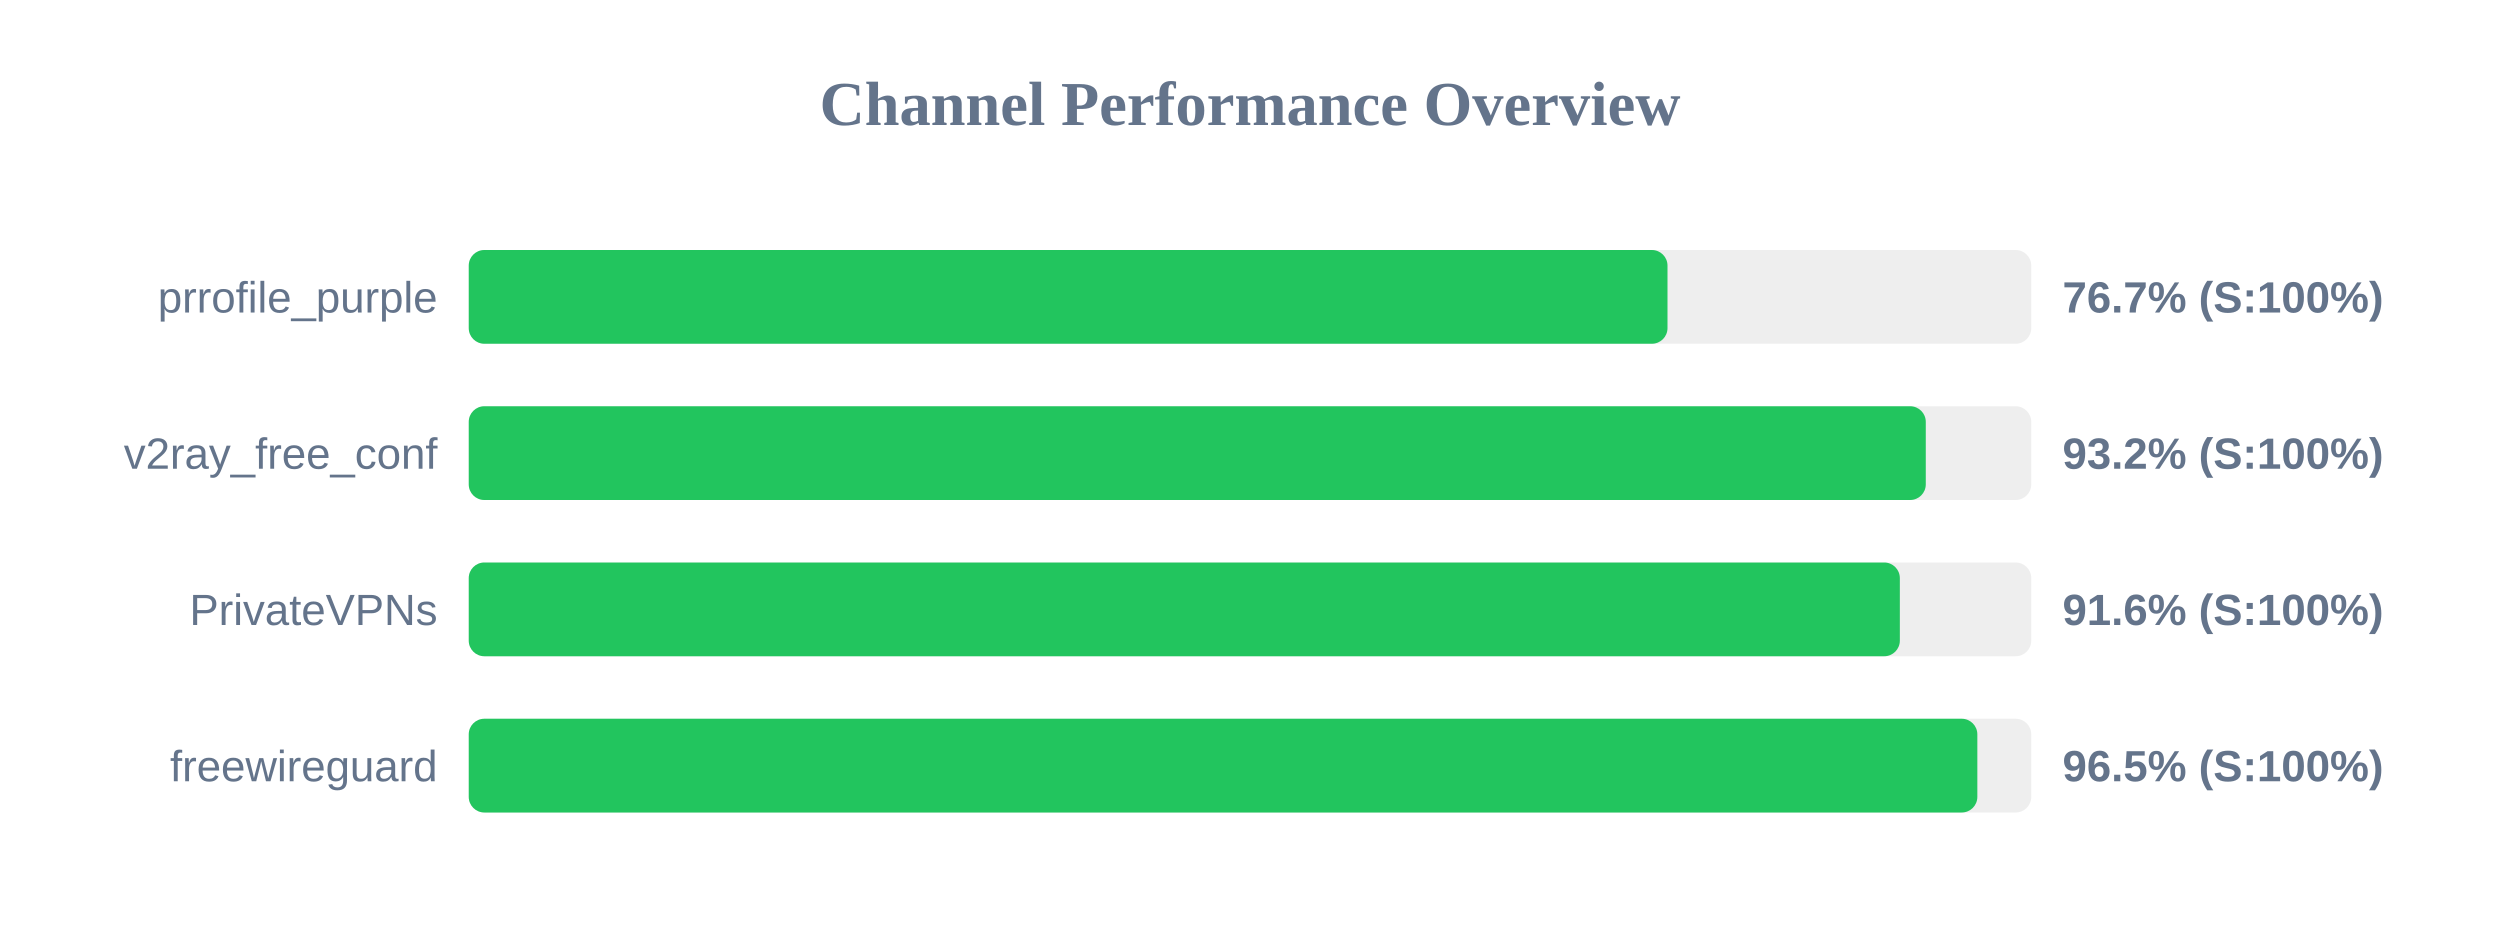
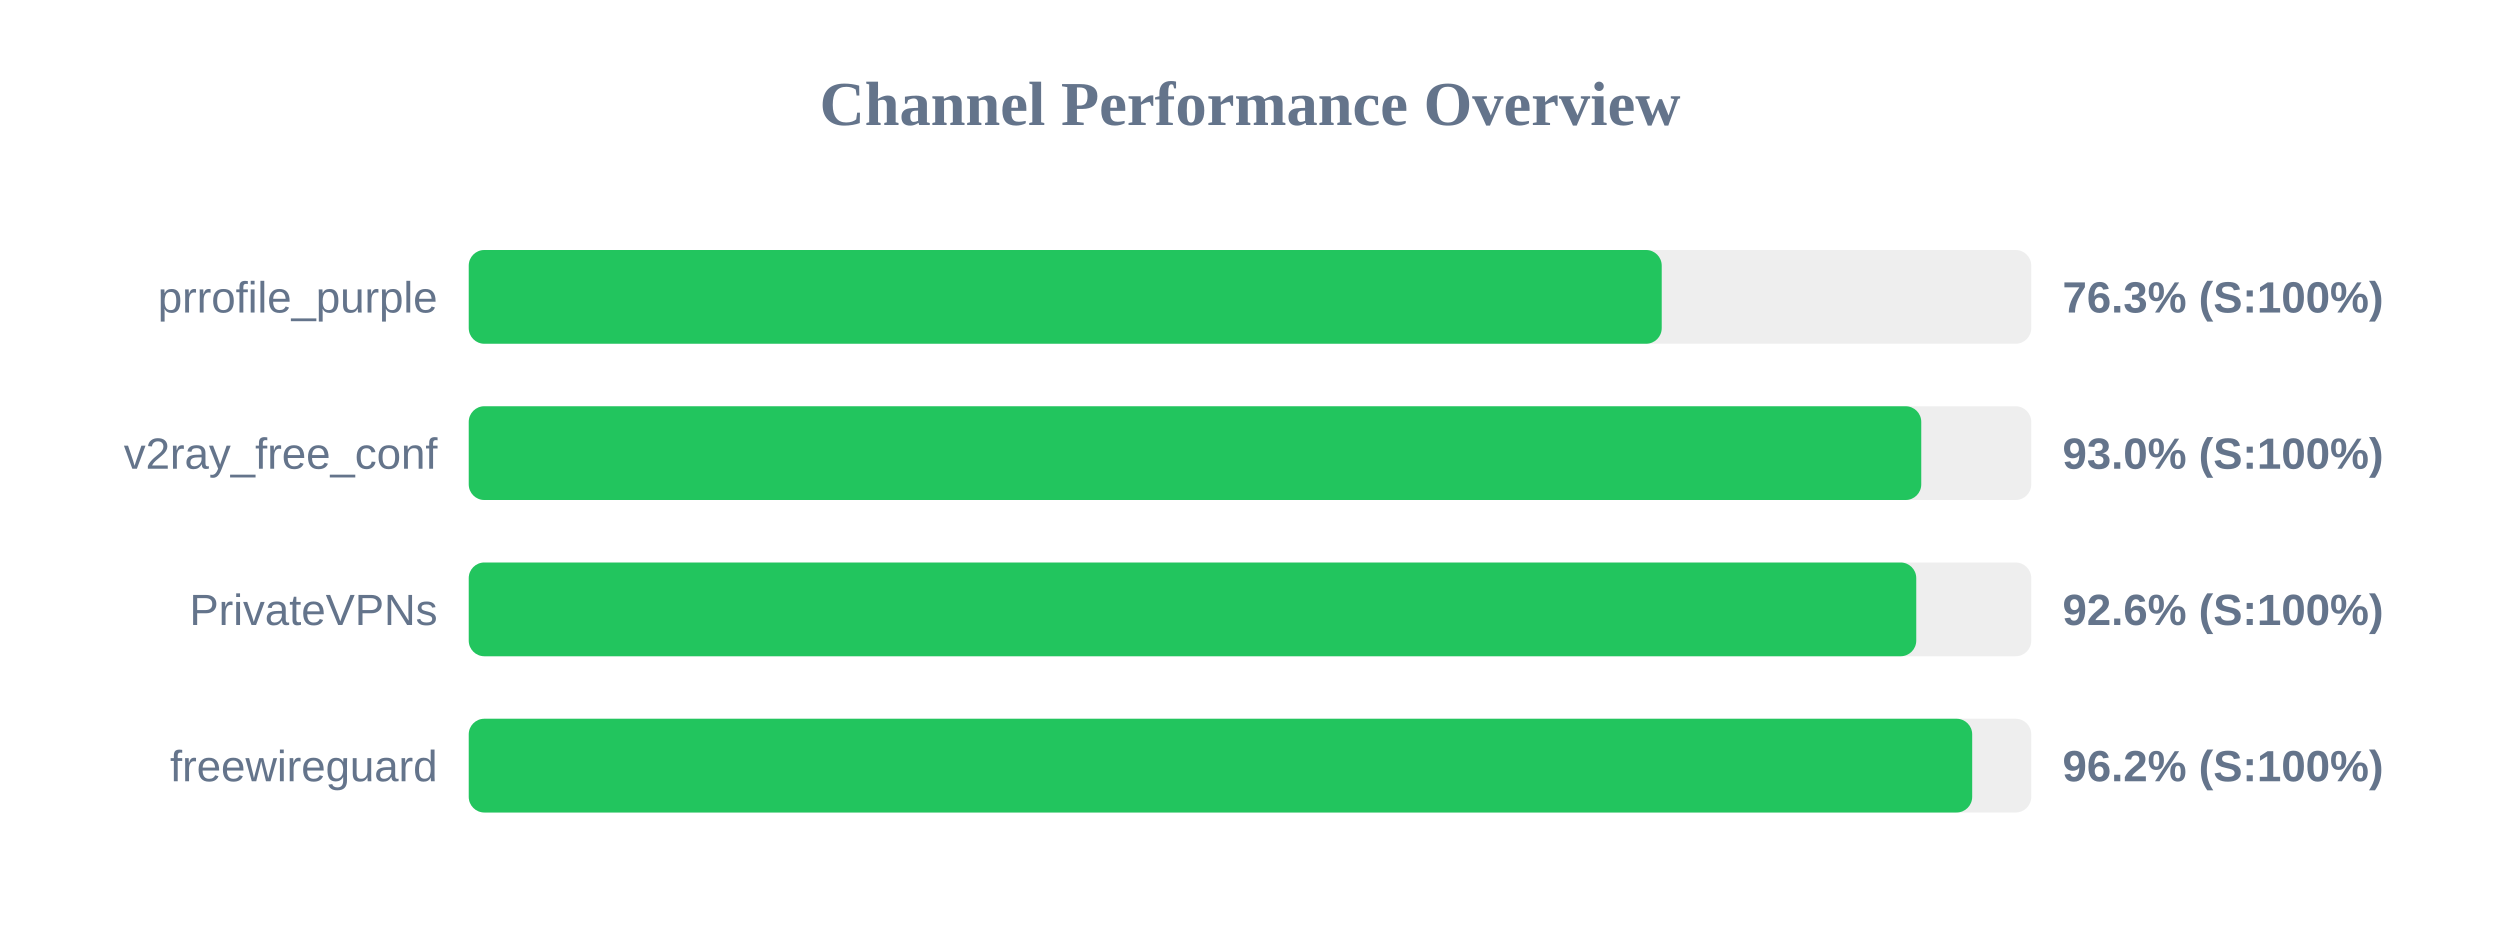
<svg xmlns="http://www.w3.org/2000/svg" width="800" height="300" version="1.1">
  <style>
        .row { font: 14px Arial; fill: #64748b; }
        .score { font: bold 14px Arial; fill: #64748b; }
    </style>
  <text x="400" y="40" text-anchor="middle" font-size="20px" font-weight="bold" fill="#64748b">Channel Performance Overview</text>
  <rect x="150" y="80" width="500" height="30" fill="#eee" rx="5" />
-   <rect x="150" y="80" width="383.6" height="30" fill="#22c55e" rx="5" />
+   <rect x="150" y="80" width="381.75" height="30" fill="#22c55e" rx="5" />
  <text x="140" y="100" text-anchor="end" class="row">prrofile_purple</text>
-   <text x="660" y="100" text-anchor="start" class="score">76.7% (S:100%)</text>
+   <text x="660" y="100" text-anchor="start" class="score">76.3% (S:100%)</text>
  <rect x="150" y="130" width="500" height="30" fill="#eee" rx="5" />
-   <rect x="150" y="130" width="466.25" height="30" fill="#22c55e" rx="5" />
+   <rect x="150" y="130" width="464.8" height="30" fill="#22c55e" rx="5" />
  <text x="140" y="150" text-anchor="end" class="row">v2ray_free_conf</text>
-   <text x="660" y="150" text-anchor="start" class="score">93.2% (S:100%)</text>
+   <text x="660" y="150" text-anchor="start" class="score">93.0% (S:100%)</text>
  <rect x="150" y="180" width="500" height="30" fill="#eee" rx="5" />
-   <rect x="150" y="180" width="457.95" height="30" fill="#22c55e" rx="5" />
+   <rect x="150" y="180" width="463.2" height="30" fill="#22c55e" rx="5" />
  <text x="140" y="200" text-anchor="end" class="row">PrivateVPNs</text>
-   <text x="660" y="200" text-anchor="start" class="score">91.6% (S:100%)</text>
+   <text x="660" y="200" text-anchor="start" class="score">92.6% (S:100%)</text>
  <rect x="150" y="230" width="500" height="30" fill="#eee" rx="5" />
-   <rect x="150" y="230" width="482.75" height="30" fill="#22c55e" rx="5" />
+   <rect x="150" y="230" width="481.1" height="30" fill="#22c55e" rx="5" />
  <text x="140" y="250" text-anchor="end" class="row">freewireguard</text>
-   <text x="660" y="250" text-anchor="start" class="score">96.5% (S:100%)</text>
+   <text x="660" y="250" text-anchor="start" class="score">96.2% (S:100%)</text>
</svg>
